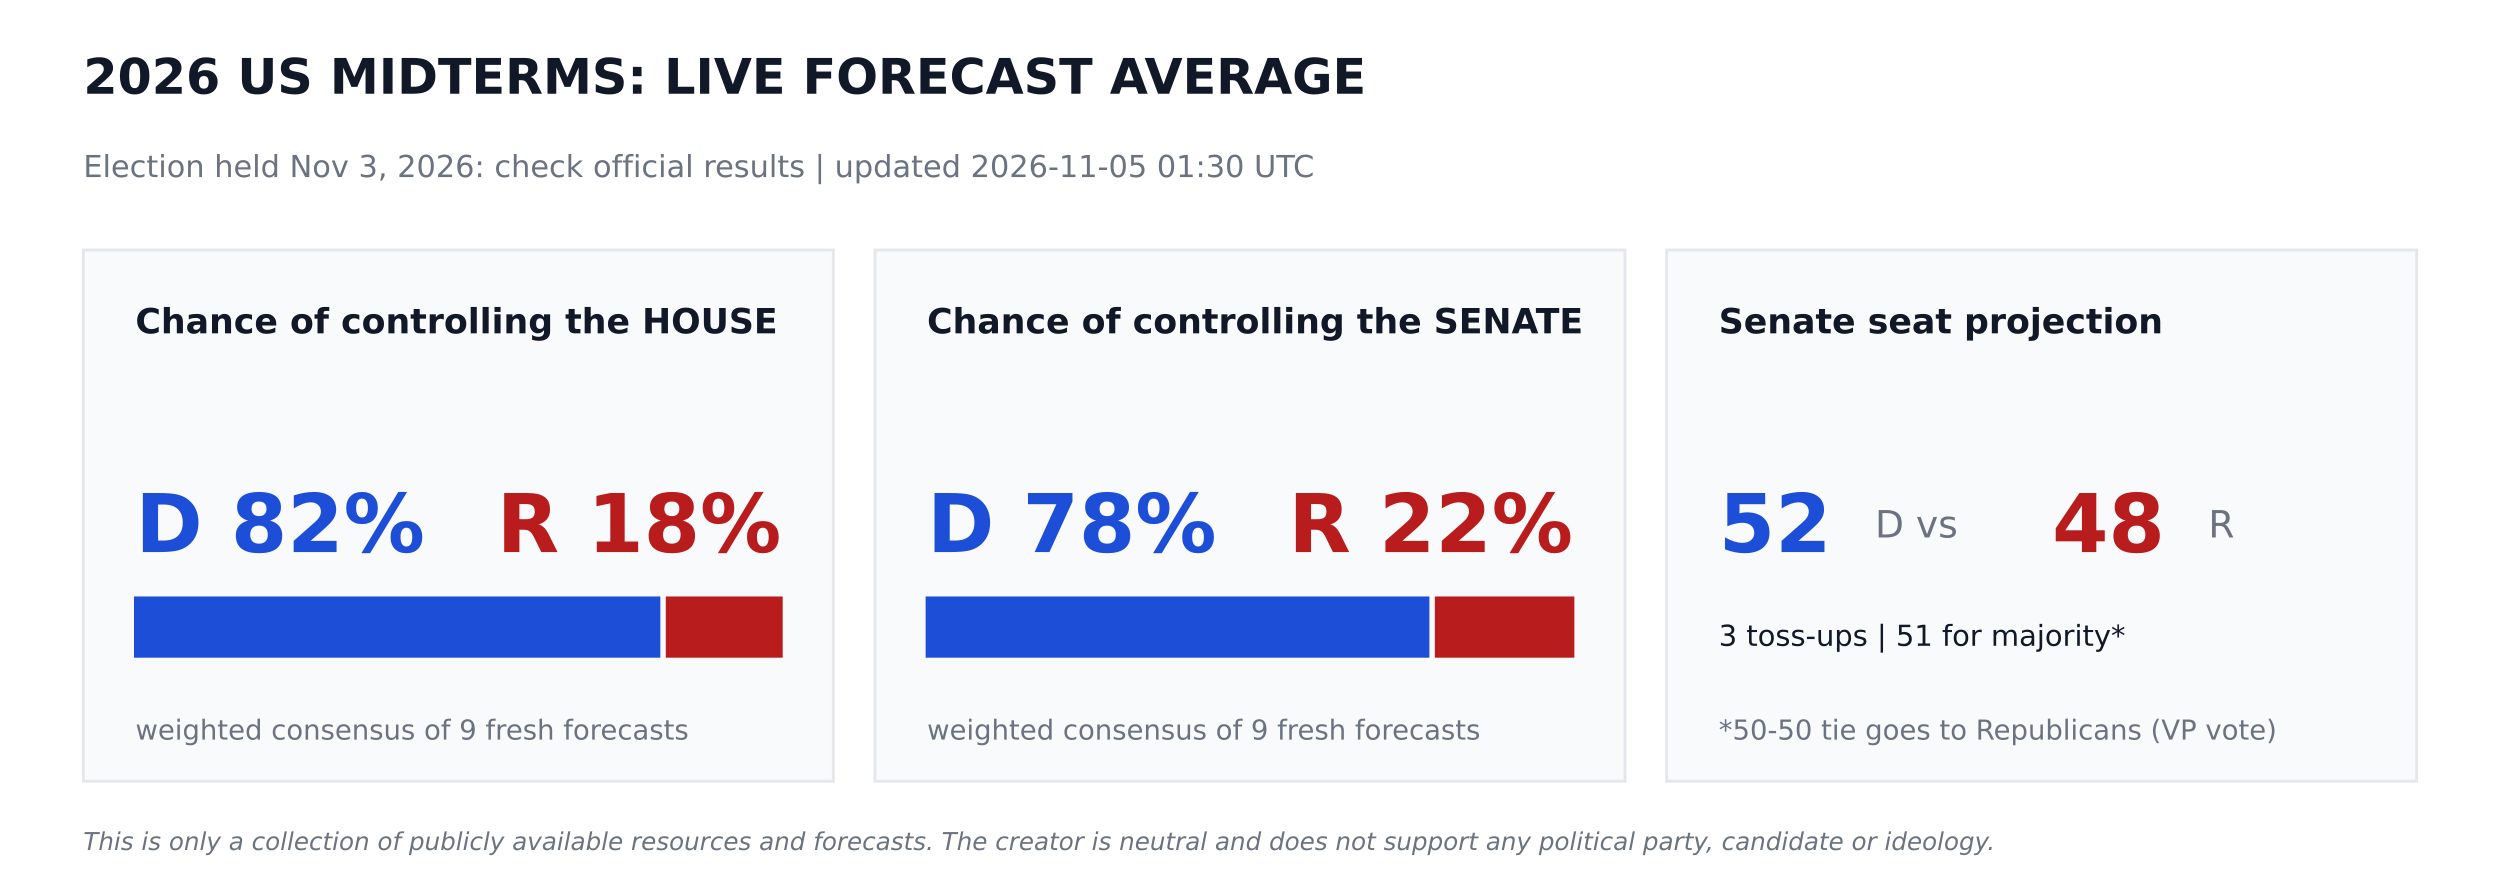
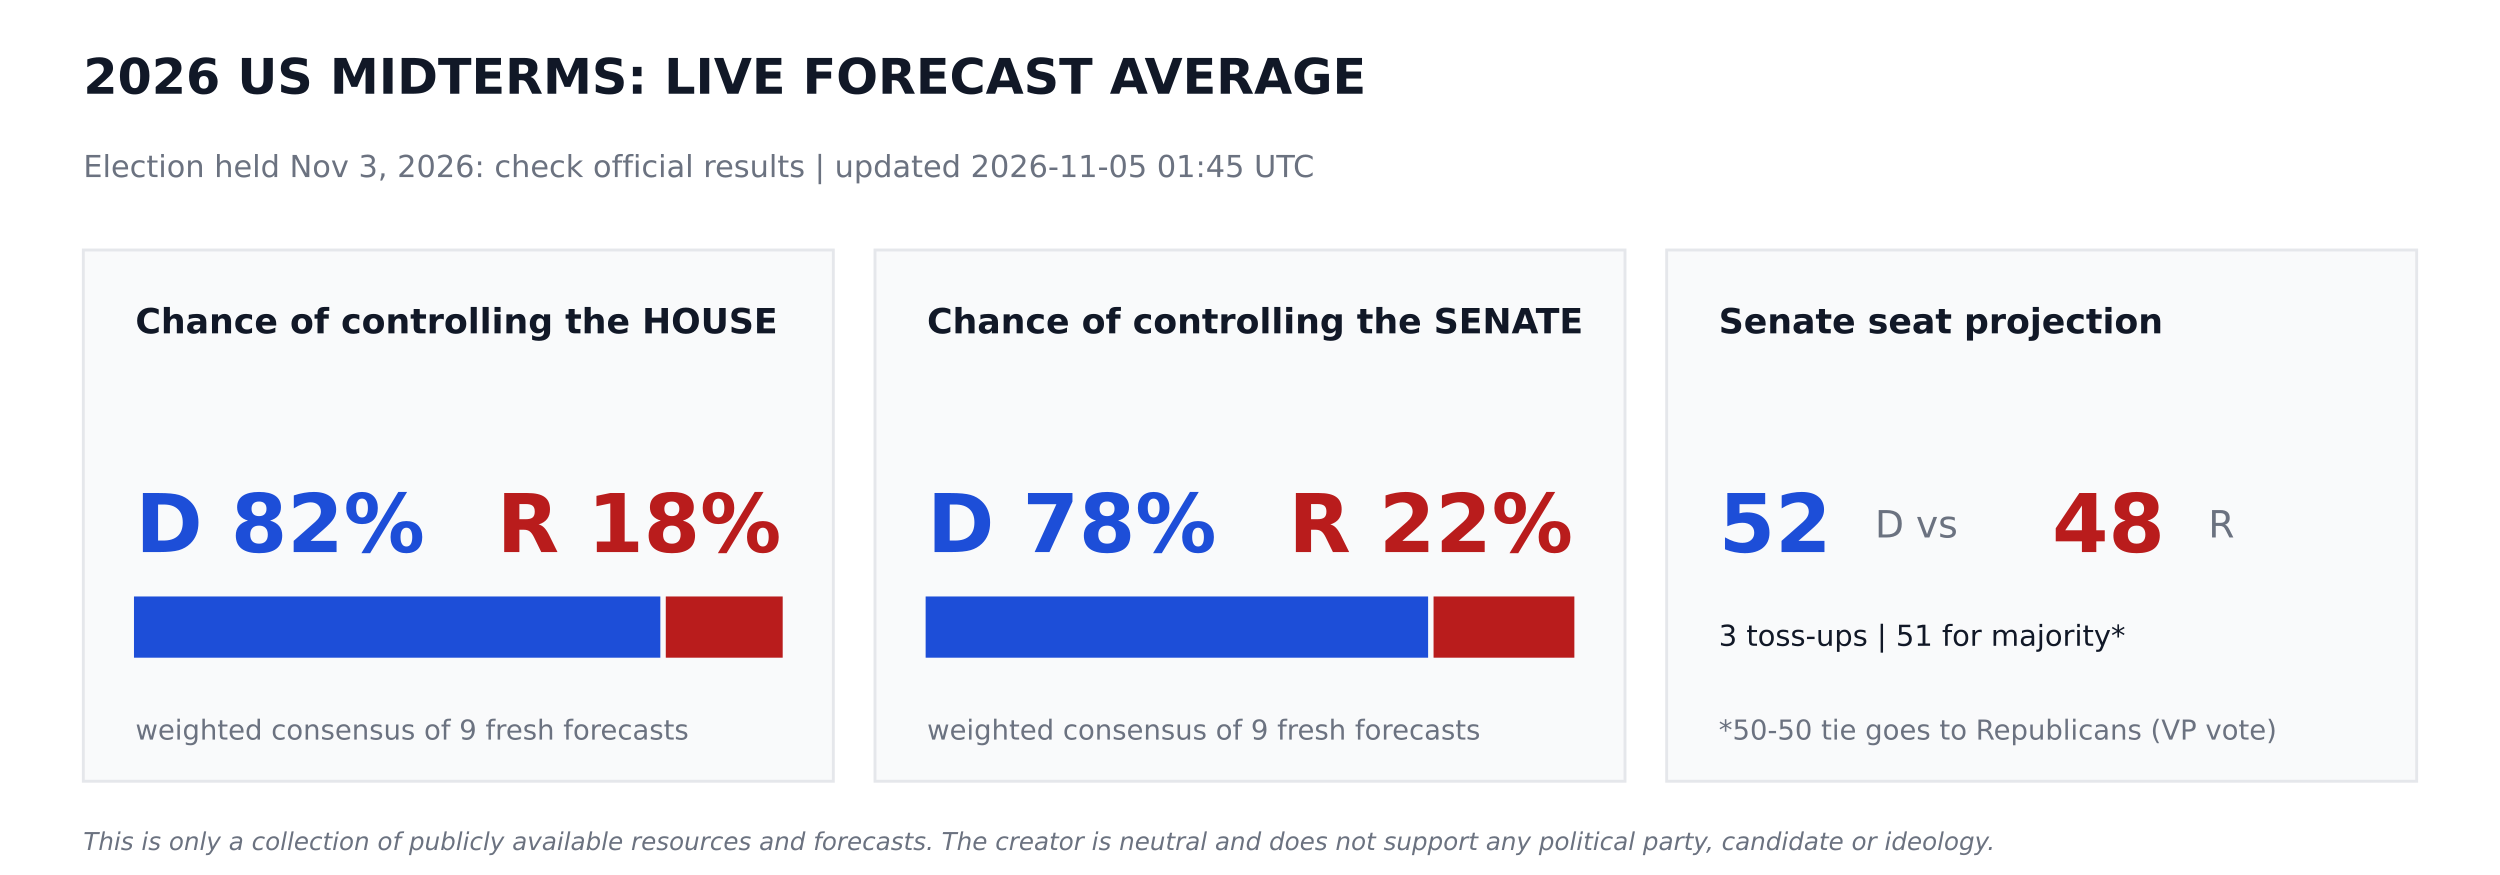
<svg xmlns="http://www.w3.org/2000/svg" width="864pt" height="302.4pt" viewBox="0 0 864 302.4" version="1.1">
  <defs>
    <style type="text/css">*{stroke-linejoin: round; stroke-linecap: butt}</style>
  </defs>
  <g id="figure_1">
    <g id="patch_1">
      <path d="M 0 302.4  L 864 302.4  L 864 0  L 0 0  z " style="fill: #ffffff" />
    </g>
    <g id="axes_1">
      <g id="patch_2">
-         <path d="M 28.8 270  L 288 270  L 288 86.4  L 28.8 86.4  z " clip-path="url(#p5e47e552a2)" style="fill: #f9fafb; stroke: #e5e7eb; stroke-linejoin: miter" />
+         <path d="M 28.8 270  L 288 270  L 288 86.4  L 28.8 86.4  z " clip-path="url(#pc62aa71569)" style="fill: #f9fafb; stroke: #e5e7eb; stroke-linejoin: miter" />
      </g>
      <g id="patch_3">
-         <path d="M 46.8 226.8  L 227.714 226.8  L 227.714 206.64  L 46.8 206.64  z " clip-path="url(#p5e47e552a2)" style="fill: #1d4ed8; stroke: #1d4ed8; stroke-linejoin: miter" />
+         <path d="M 46.8 226.8  L 227.714 226.8  L 227.714 206.64  L 46.8 206.64  z " clip-path="url(#pc62aa71569)" style="fill: #1d4ed8; stroke: #1d4ed8; stroke-linejoin: miter" />
      </g>
      <g id="patch_4">
-         <path d="M 230.594 226.8  L 270 226.8  L 270 206.64  L 230.594 206.64  z " clip-path="url(#p5e47e552a2)" style="fill: #b91c1c; stroke: #b91c1c; stroke-linejoin: miter" />
+         <path d="M 230.594 226.8  L 270 226.8  L 270 206.64  L 230.594 206.64  z " clip-path="url(#pc62aa71569)" style="fill: #b91c1c; stroke: #b91c1c; stroke-linejoin: miter" />
      </g>
      <g id="patch_5">
-         <path d="M 302.4 270  L 561.6 270  L 561.6 86.4  L 302.4 86.4  z " clip-path="url(#p5e47e552a2)" style="fill: #f9fafb; stroke: #e5e7eb; stroke-linejoin: miter" />
+         <path d="M 302.4 270  L 561.6 270  L 561.6 86.4  L 302.4 86.4  z " clip-path="url(#pc62aa71569)" style="fill: #f9fafb; stroke: #e5e7eb; stroke-linejoin: miter" />
      </g>
      <g id="patch_6">
-         <path d="M 320.4 226.8  L 493.502 226.8  L 493.502 206.64  L 320.4 206.64  z " clip-path="url(#p5e47e552a2)" style="fill: #1d4ed8; stroke: #1d4ed8; stroke-linejoin: miter" />
+         <path d="M 320.4 226.8  L 493.056 226.8  L 493.056 206.64  L 320.4 206.64  z " clip-path="url(#pc62aa71569)" style="fill: #1d4ed8; stroke: #1d4ed8; stroke-linejoin: miter" />
      </g>
      <g id="patch_7">
-         <path d="M 496.382 226.8  L 543.6 226.8  L 543.6 206.64  L 496.382 206.64  z " clip-path="url(#p5e47e552a2)" style="fill: #b91c1c; stroke: #b91c1c; stroke-linejoin: miter" />
+         <path d="M 495.936 226.8  L 543.6 226.8  L 543.6 206.64  L 495.936 206.64  z " clip-path="url(#pc62aa71569)" style="fill: #b91c1c; stroke: #b91c1c; stroke-linejoin: miter" />
      </g>
      <g id="patch_8">
-         <path d="M 576 270  L 835.2 270  L 835.2 86.4  L 576 86.4  z " clip-path="url(#p5e47e552a2)" style="fill: #f9fafb; stroke: #e5e7eb; stroke-linejoin: miter" />
+         <path d="M 576 270  L 835.2 270  L 835.2 86.4  L 576 86.4  z " clip-path="url(#pc62aa71569)" style="fill: #f9fafb; stroke: #e5e7eb; stroke-linejoin: miter" />
      </g>
      <g id="text_1">
        <text style="font-weight: 700; font-size: 17px; font-family: 'DejaVu Sans'; text-anchor: start; fill: #111827" x="28.8" y="32.4" transform="rotate(-0 28.8 32.4)">2026 US MIDTERMS: LIVE FORECAST AVERAGE</text>
      </g>
      <g id="text_2">
-         <text style="font-size: 10.5px; font-family: 'DejaVu Sans'; text-anchor: start; fill: #6b7280" x="28.8" y="61.2" transform="rotate(-0 28.8 61.2)">Election held Nov 3, 2026: check official results   |   updated 2026-11-05 01:30 UTC</text>
+         <text style="font-size: 10.5px; font-family: 'DejaVu Sans'; text-anchor: start; fill: #6b7280" x="28.8" y="61.2" transform="rotate(-0 28.8 61.2)">Election held Nov 3, 2026: check official results   |   updated 2026-11-05 01:45 UTC</text>
      </g>
      <g id="text_3">
        <text style="font-weight: 700; font-size: 12px; font-family: 'DejaVu Sans'; text-anchor: start; fill: #111827" x="46.8" y="115.2" transform="rotate(-0 46.8 115.2)">Chance of controlling the HOUSE</text>
      </g>
      <g id="text_4">
        <text style="font-weight: 700; font-size: 28px; font-family: 'DejaVu Sans'; text-anchor: start; fill: #1d4ed8" x="46.8" y="190.8" transform="rotate(-0 46.8 190.8)">D 82%</text>
      </g>
      <g id="text_5">
        <text style="font-weight: 700; font-size: 28px; font-family: 'DejaVu Sans'; text-anchor: end; fill: #b91c1c" x="270" y="190.8" transform="rotate(-0 270 190.8)">R 18%</text>
      </g>
      <g id="text_6">
        <text style="font-size: 9.5px; font-family: 'DejaVu Sans'; text-anchor: start; fill: #6b7280" x="46.8" y="255.6" transform="rotate(-0 46.8 255.6)">weighted consensus of 9 fresh forecasts</text>
      </g>
      <g id="text_7">
        <text style="font-weight: 700; font-size: 12px; font-family: 'DejaVu Sans'; text-anchor: start; fill: #111827" x="320.4" y="115.2" transform="rotate(-0 320.4 115.2)">Chance of controlling the SENATE</text>
      </g>
      <g id="text_8">
        <text style="font-weight: 700; font-size: 28px; font-family: 'DejaVu Sans'; text-anchor: start; fill: #1d4ed8" x="320.4" y="190.8" transform="rotate(-0 320.4 190.8)">D 78%</text>
      </g>
      <g id="text_9">
        <text style="font-weight: 700; font-size: 28px; font-family: 'DejaVu Sans'; text-anchor: end; fill: #b91c1c" x="543.6" y="190.8" transform="rotate(-0 543.6 190.8)">R 22%</text>
      </g>
      <g id="text_10">
        <text style="font-size: 9.5px; font-family: 'DejaVu Sans'; text-anchor: start; fill: #6b7280" x="320.4" y="255.6" transform="rotate(-0 320.4 255.6)">weighted consensus of 9 fresh forecasts</text>
      </g>
      <g id="text_11">
        <text style="font-weight: 700; font-size: 12px; font-family: 'DejaVu Sans'; text-anchor: start; fill: #111827" x="594" y="115.2" transform="rotate(-0 594 115.2)">Senate seat projection</text>
      </g>
      <g id="text_12">
        <text style="font-weight: 700; font-size: 28px; font-family: 'DejaVu Sans'; text-anchor: start; fill: #1d4ed8" x="594" y="190.8" transform="rotate(-0 594 190.8)">52</text>
      </g>
      <g id="text_13">
        <text style="font-size: 13px; font-family: 'DejaVu Sans'; text-anchor: start; fill: #6b7280" x="648" y="185.76" transform="rotate(-0 648 185.76)">D  vs</text>
      </g>
      <g id="text_14">
        <text style="font-weight: 700; font-size: 28px; font-family: 'DejaVu Sans'; text-anchor: start; fill: #b91c1c" x="709.2" y="190.8" transform="rotate(-0 709.2 190.8)">48</text>
      </g>
      <g id="text_15">
        <text style="font-size: 13px; font-family: 'DejaVu Sans'; text-anchor: start; fill: #6b7280" x="763.2" y="185.76" transform="rotate(-0 763.2 185.76)">R</text>
      </g>
      <g id="text_16">
        <text style="font-size: 10px; font-family: 'DejaVu Sans'; text-anchor: start; fill: #111827" x="594" y="223.2" transform="rotate(-0 594 223.2)">3 toss-ups  |  51 for majority*</text>
      </g>
      <g id="text_17">
        <text style="font-size: 9.5px; font-family: 'DejaVu Sans'; text-anchor: start; fill: #6b7280" x="594" y="255.6" transform="rotate(-0 594 255.6)">*50-50 tie goes to Republicans (VP vote)</text>
      </g>
      <g id="text_18">
        <text style="font-style: italic; font-size: 8.5px; font-family: 'DejaVu Sans'; text-anchor: start; fill: #6b7280" x="28.8" y="293.76" transform="rotate(-0 28.8 293.76)">This is only a collection of publicly available resources and forecasts. The creator is neutral and does not support any political party, candidate or ideology.</text>
      </g>
    </g>
  </g>
  <defs>
-     <clipPath id="p5e47e552a2">
+     <clipPath id="pc62aa71569">
      <rect x="0" y="0" width="864" height="302.4" />
    </clipPath>
  </defs>
</svg>
